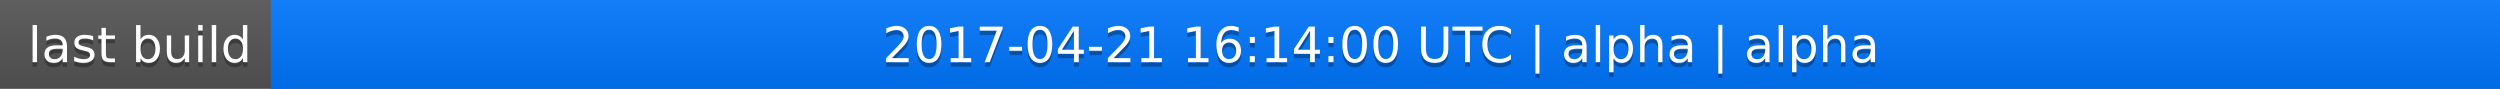
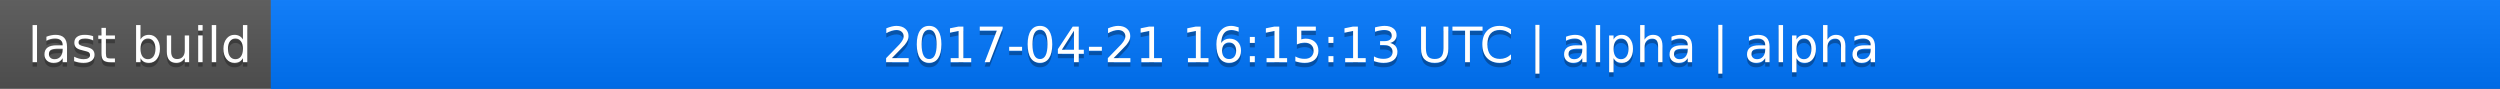
<svg xmlns="http://www.w3.org/2000/svg" width="563" height="20">
  <linearGradient id="a" x2="0" y2="100%">
    <stop offset="0" stop-color="#bbb" stop-opacity=".1" />
    <stop offset="1" stop-opacity=".1" />
  </linearGradient>
  <rect rx="0" width="563" height="20" fill="#555" />
  <rect rx="0" x="61" width="502" height="20" fill="#07f" />
  <path fill="#07f" d="M61 0h4v20h-4z" />
  <rect rx="0" width="563" height="20" fill="url(#a)" />
  <g fill="#fff" text-anchor="middle" font-family="DejaVu Sans,Verdana,Geneva,sans-serif" font-size="11">
    <text x="31.5" y="15" fill="#010101" fill-opacity=".3">last build</text>
    <text x="31.5" y="14">last build</text>
-     <text x="311" y="15" fill="#010101" fill-opacity=".3">2017-04-21 16:14:00 UTC | alpha | alpha</text>
-     <text x="311" y="14">2017-04-21 16:14:00 UTC | alpha | alpha</text>
+     <text x="311" y="15" fill="#010101" fill-opacity=".3">2017-04-21 16:15:13 UTC | alpha | alpha</text>
+     <text x="311" y="14">2017-04-21 16:15:13 UTC | alpha | alpha</text>
  </g>
</svg>
